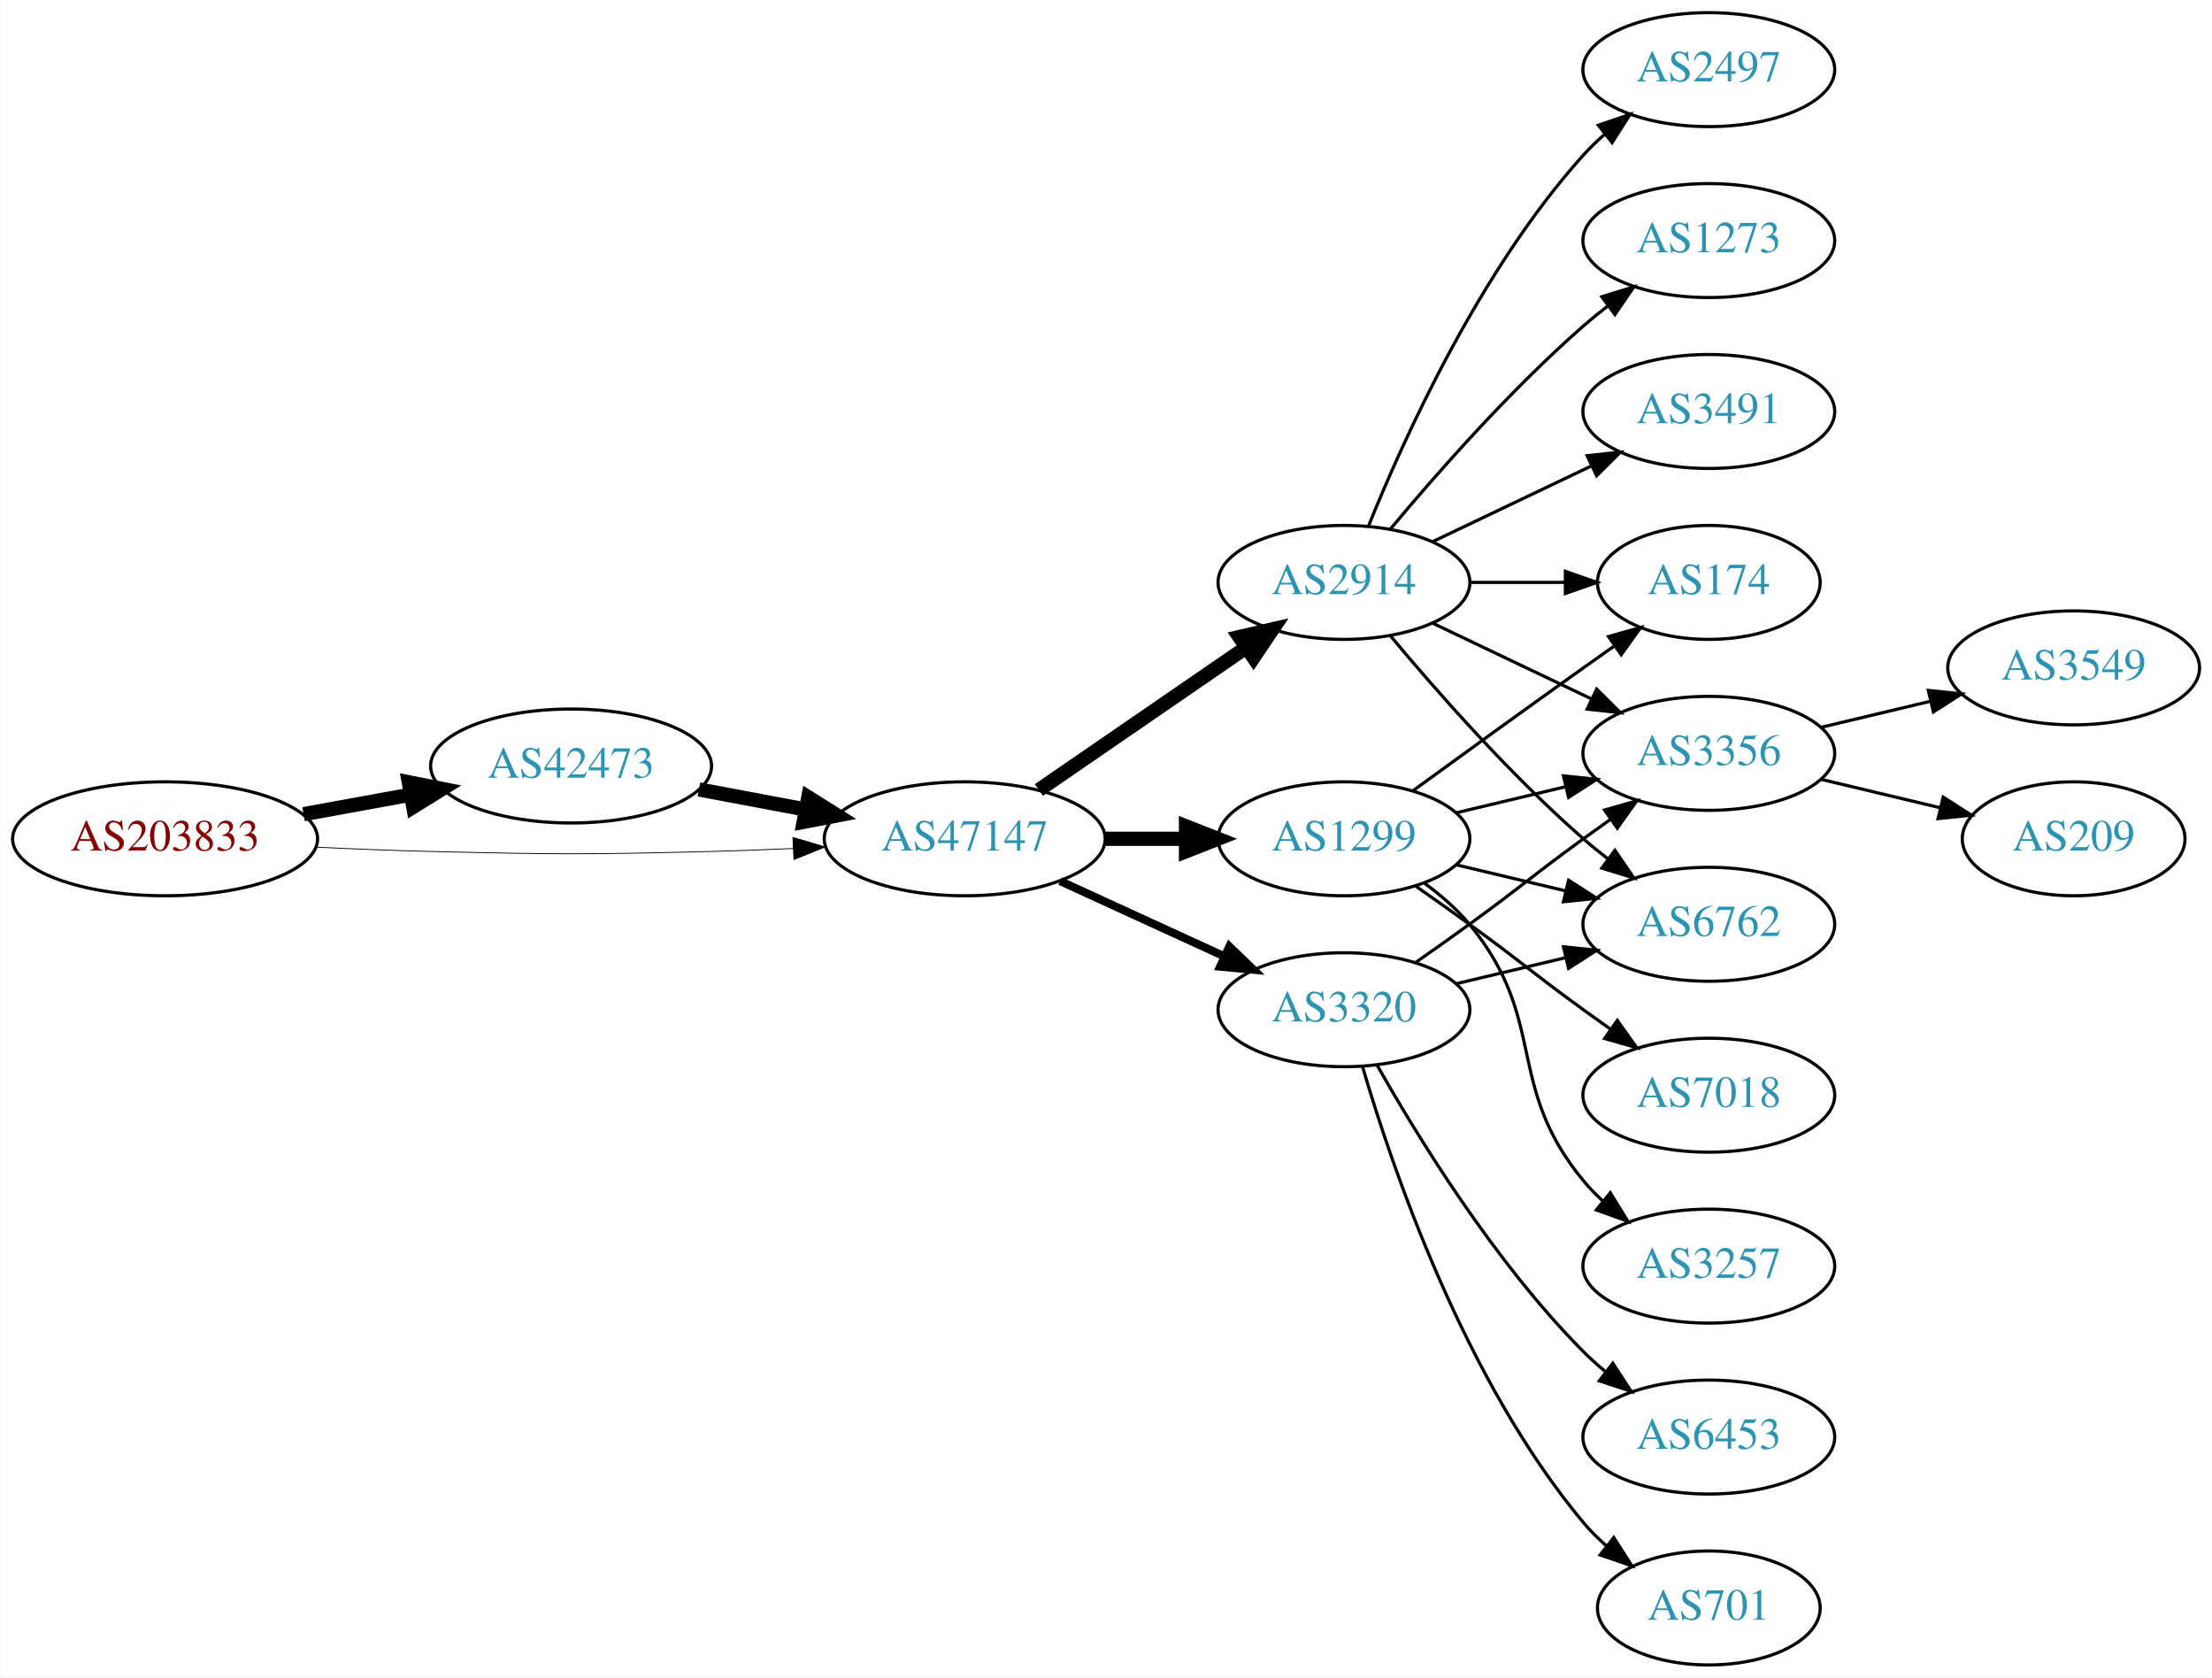
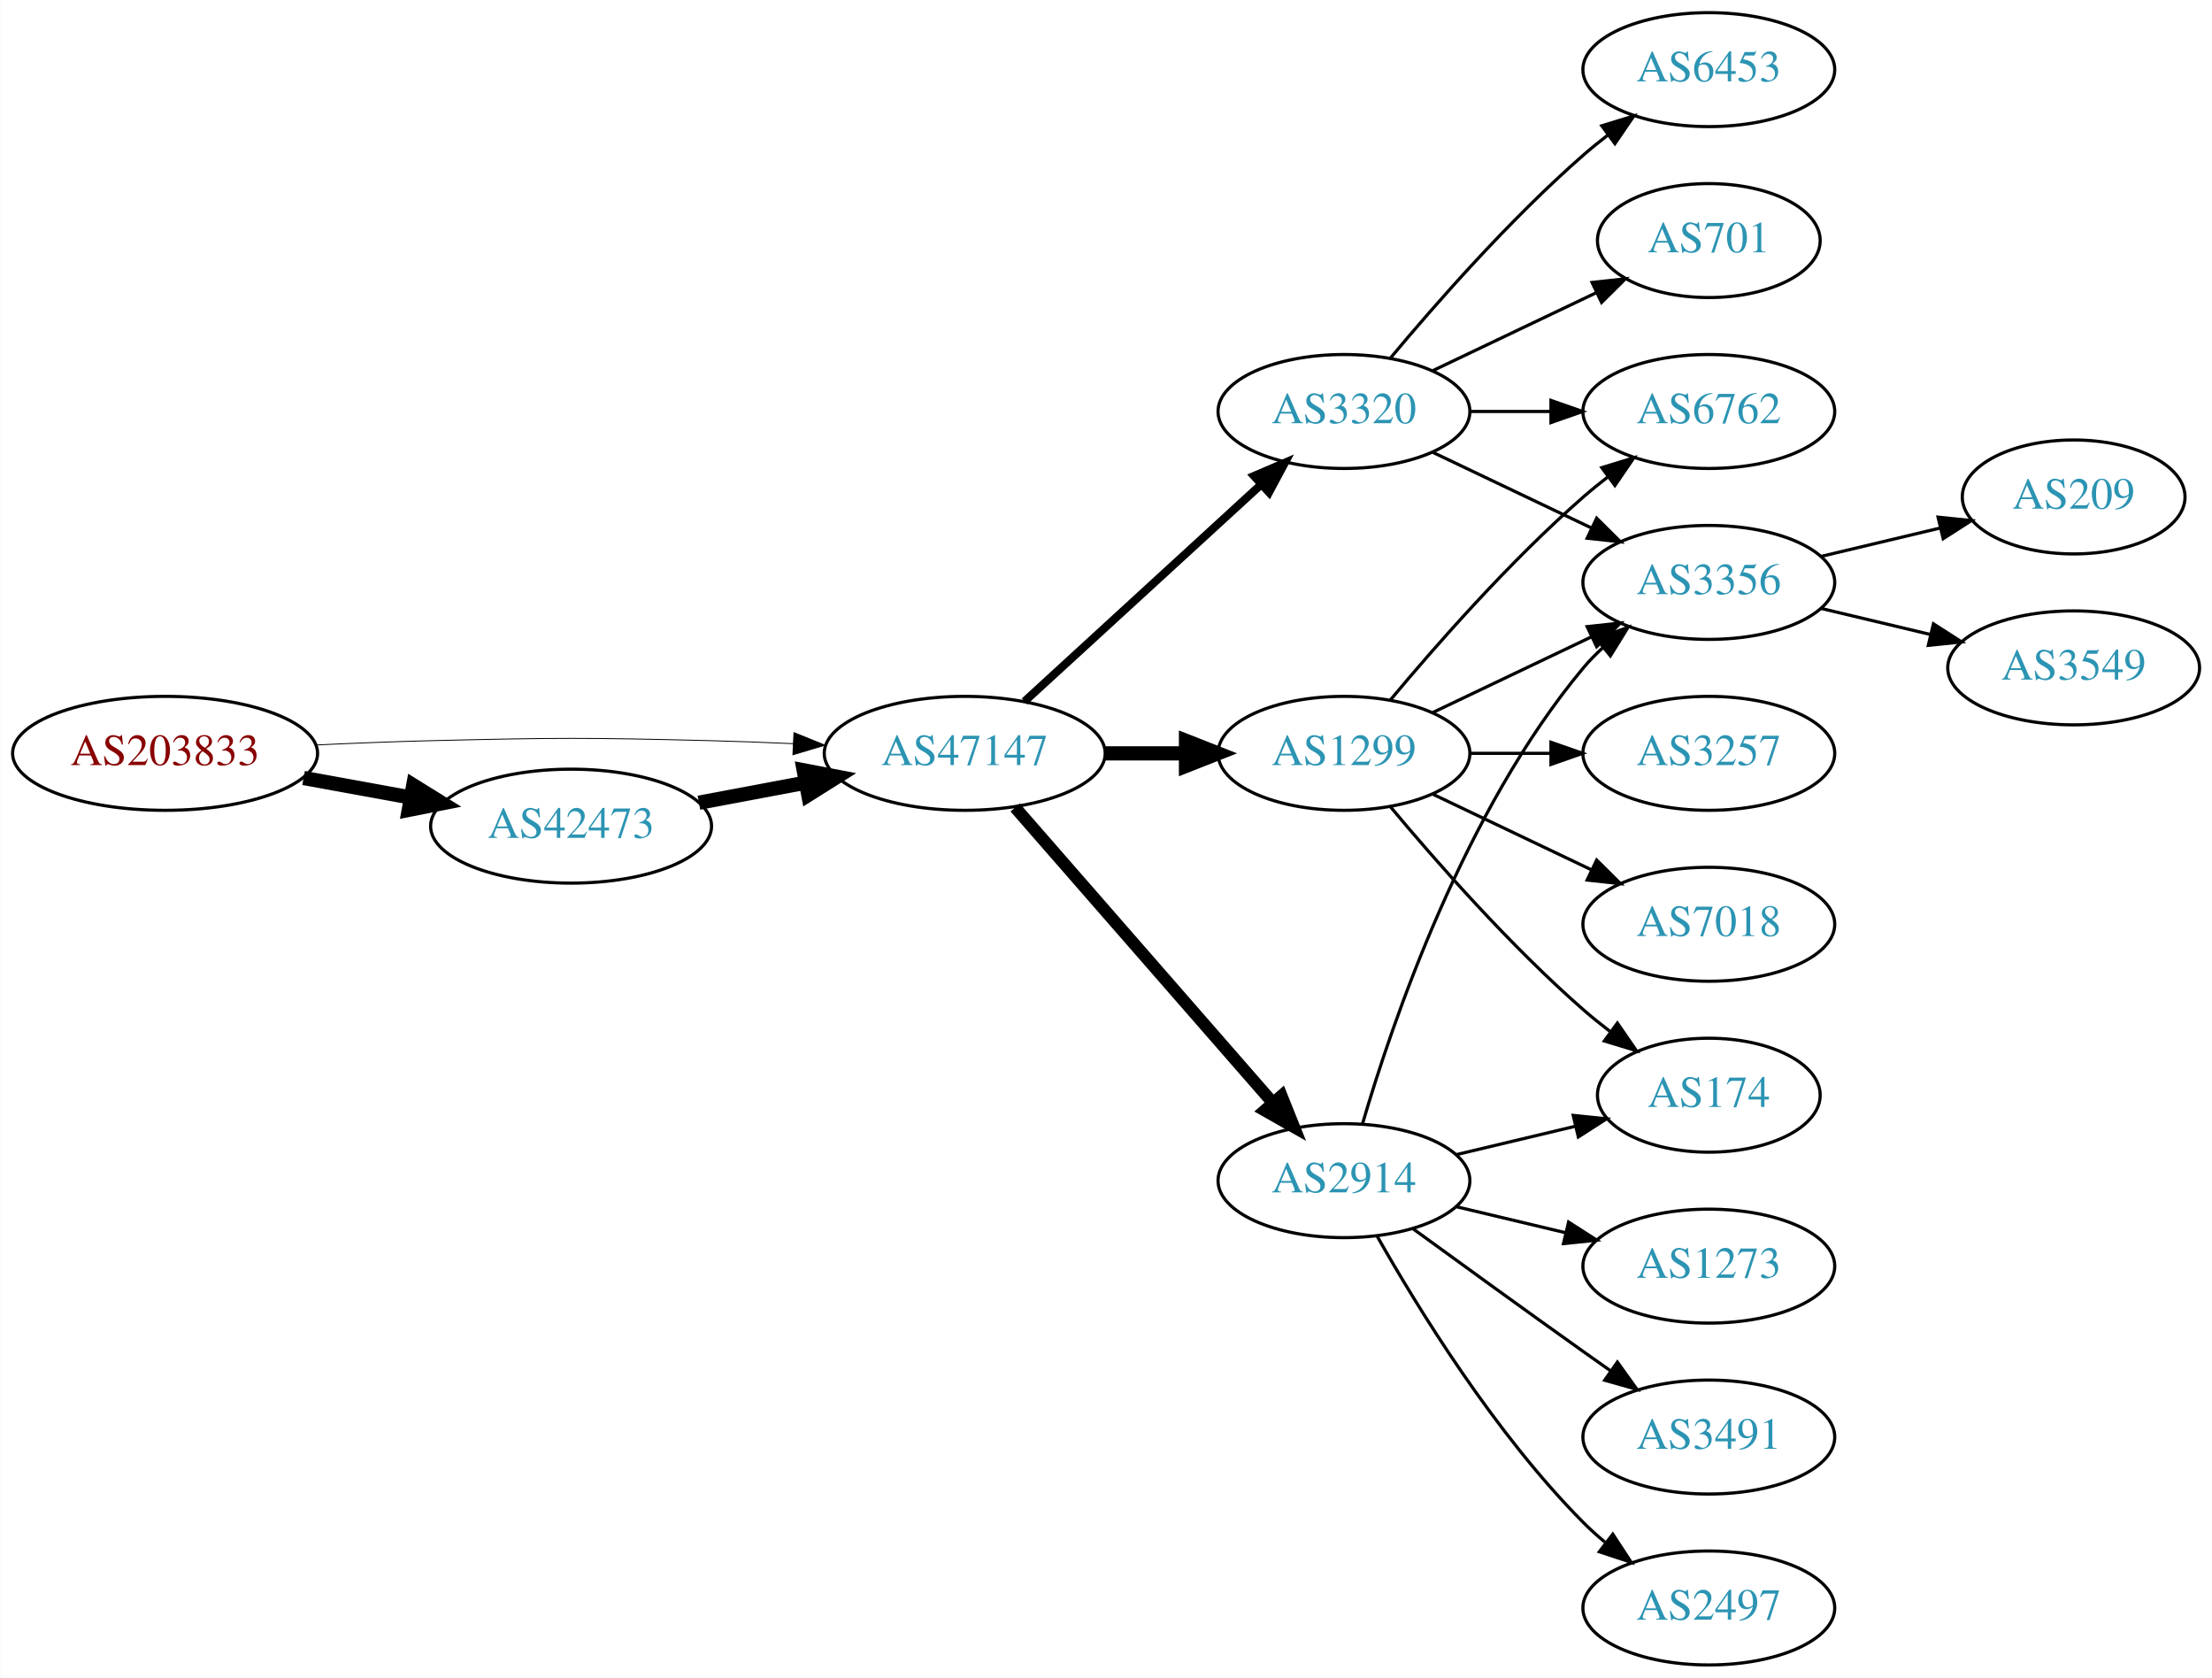
<svg xmlns="http://www.w3.org/2000/svg" xmlns:xlink="http://www.w3.org/1999/xlink" width="699pt" height="530pt" viewBox="0.00 0.00 698.85 530.00">
  <g id="graph0" class="graph" transform="scale(1 1) rotate(0) translate(4 526)">
    <polygon fill="white" stroke="none" points="-4,4 -4,-526 694.855,-526 694.855,4 -4,4" />
    <g id="node1" class="node">
      <g id="a_node1">
        <a xlink:href="/asn/203833" xlink:title="AS203833 ~ Austria [AT]">
-           <ellipse fill="#ffffff" stroke="black" cx="48.096" cy="-261" rx="48.192" ry="18" />
-           <text text-anchor="middle" x="48.096" y="-257.3" font-family="Times,serif" font-size="14.00" fill="#880000">AS203833</text>
+           <ellipse fill="#ffffff" stroke="black" cx="48.096" cy="-288" rx="48.192" ry="18" />
+           <text text-anchor="middle" x="48.096" y="-284.3" font-family="Times,serif" font-size="14.00" fill="#880000">AS203833</text>
        </a>
      </g>
    </g>
    <g id="node2" class="node">
      <g id="a_node2">
        <a xlink:href="/asn/42473" xlink:title="AS42473 ~ ANEXIA Internetdienstleistungs GmbH [AT]">
-           <ellipse fill="#ffffff" stroke="black" cx="176.388" cy="-284" rx="44.393" ry="18" />
-           <text text-anchor="middle" x="176.388" y="-280.3" font-family="Times,serif" font-size="14.00" fill="#2c94b3">AS42473</text>
+           <ellipse fill="#ffffff" stroke="black" cx="176.388" cy="-265" rx="44.393" ry="18" />
+           <text text-anchor="middle" x="176.388" y="-261.3" font-family="Times,serif" font-size="14.00" fill="#2c94b3">AS42473</text>
        </a>
      </g>
    </g>
    <g id="edge1" class="edge">
-       <path fill="none" stroke="black" stroke-width="4.5" d="M91.852,-268.787C102.7,-270.762 114.448,-272.902 125.611,-274.935" />
-       <polygon fill="black" stroke="black" stroke-width="4.5" points="125.112,-278.846 135.656,-276.764 126.523,-271.099 125.112,-278.846" />
+       <path fill="none" stroke="black" stroke-width="4.5" d="M91.852,-280.213C102.7,-278.238 114.448,-276.098 125.611,-274.065" />
+       <polygon fill="black" stroke="black" stroke-width="4.5" points="126.523,-277.901 135.656,-272.236 125.112,-270.154 126.523,-277.901" />
    </g>
    <g id="node3" class="node">
      <g id="a_node3">
        <a xlink:href="/asn/47147" xlink:title="AS47147 ~ ANEXIA Internetdienstleistungs GmbH [AT]">
-           <ellipse fill="#ffffff" stroke="black" cx="300.78" cy="-261" rx="44.393" ry="18" />
-           <text text-anchor="middle" x="300.78" y="-257.3" font-family="Times,serif" font-size="14.00" fill="#2c94b3">AS47147</text>
+           <ellipse fill="#ffffff" stroke="black" cx="300.78" cy="-288" rx="44.393" ry="18" />
+           <text text-anchor="middle" x="300.78" y="-284.3" font-family="Times,serif" font-size="14.00" fill="#2c94b3">AS47147</text>
        </a>
      </g>
    </g>
    <g id="edge2" class="edge">
-       <path fill="none" stroke="black" stroke-width="0.265" d="M96.103,-258.342C107.883,-257.785 120.496,-257.281 132.191,-257 171.466,-256.055 181.311,-256.009 220.584,-257 228.992,-257.212 237.897,-257.551 246.583,-257.944" />
-       <polygon fill="black" stroke="black" stroke-width="0.265" points="246.481,-261.443 256.637,-258.425 246.816,-254.451 246.481,-261.443" />
+       <path fill="none" stroke="black" stroke-width="0.281" d="M96.103,-290.658C107.883,-291.215 120.496,-291.719 132.191,-292 171.466,-292.945 181.311,-292.991 220.584,-292 228.992,-291.788 237.897,-291.449 246.583,-291.056" />
+       <polygon fill="black" stroke="black" stroke-width="0.281" points="246.816,-294.549 256.637,-290.575 246.481,-287.557 246.816,-294.549" />
    </g>
    <g id="edge3" class="edge">
-       <path fill="none" stroke="black" stroke-width="4.5" d="M216.787,-276.596C227.487,-274.585 239.211,-272.382 250.388,-270.282" />
-       <polygon fill="black" stroke="black" stroke-width="4.5" points="251.353,-274.107 260.454,-268.39 249.899,-266.367 251.353,-274.107" />
+       <path fill="none" stroke="black" stroke-width="4.5" d="M216.787,-272.404C227.487,-274.415 239.211,-276.618 250.388,-278.718" />
+       <polygon fill="black" stroke="black" stroke-width="4.5" points="249.899,-282.633 260.454,-280.61 251.353,-274.893 249.899,-282.633" />
    </g>
    <g id="node4" class="node">
      <g id="a_node4">
-         <a xlink:href="/asn/2914" xlink:title="AS2914 ~ NTT America, Inc. [US]">
-           <ellipse fill="#ffffff" stroke="black" cx="420.622" cy="-342" rx="39.794" ry="18" />
-           <text text-anchor="middle" x="420.622" y="-338.3" font-family="Times,serif" font-size="14.00" fill="#2c94b3">AS2914</text>
+         <a xlink:href="/asn/1299" xlink:title="AS1299 ~ Telia Carrier [EU]">
+           <ellipse fill="#ffffff" stroke="black" cx="420.622" cy="-288" rx="39.794" ry="18" />
+           <text text-anchor="middle" x="420.622" y="-284.3" font-family="Times,serif" font-size="14.00" fill="#2c94b3">AS1299</text>
        </a>
      </g>
    </g>
    <g id="edge4" class="edge">
-       <path fill="none" stroke="black" stroke-width="4.5" d="M324.222,-276.426C342.804,-289.198 369.365,-307.455 389.744,-321.463" />
-       <polygon fill="black" stroke="black" stroke-width="4.5" points="387.587,-324.758 398.058,-327.178 392.048,-318.269 387.587,-324.758" />
+       <path fill="none" stroke="black" stroke-width="4.5" d="M344.991,-288C353.303,-288 362.066,-288 370.548,-288" />
+       <polygon fill="black" stroke="black" stroke-width="4.5" points="370.707,-291.938 380.707,-288 370.707,-284.063 370.707,-291.938" />
    </g>
    <g id="node5" class="node">
      <g id="a_node5">
-         <a xlink:href="/asn/1299" xlink:title="AS1299 ~ Telia Carrier [EU]">
-           <ellipse fill="#ffffff" stroke="black" cx="420.622" cy="-261" rx="39.794" ry="18" />
-           <text text-anchor="middle" x="420.622" y="-257.3" font-family="Times,serif" font-size="14.00" fill="#2c94b3">AS1299</text>
+         <a xlink:href="/asn/3320" xlink:title="AS3320 ~ DTAG [DE]">
+           <ellipse fill="#ffffff" stroke="black" cx="420.622" cy="-396" rx="39.794" ry="18" />
+           <text text-anchor="middle" x="420.622" y="-392.3" font-family="Times,serif" font-size="14.00" fill="#2c94b3">AS3320</text>
        </a>
      </g>
    </g>
    <g id="edge5" class="edge">
-       <path fill="none" stroke="black" stroke-width="4.5" d="M344.991,-261C353.303,-261 362.066,-261 370.548,-261" />
-       <polygon fill="black" stroke="black" stroke-width="4.5" points="370.707,-264.938 380.707,-261 370.707,-257.063 370.707,-264.938" />
+       <path fill="none" stroke="black" stroke-width="2.571" d="M319.677,-304.403C339.606,-322.667 371.963,-352.322 394.44,-372.921" />
+       <polygon fill="black" stroke="black" stroke-width="2.571" points="392.205,-375.62 401.942,-379.797 396.935,-370.46 392.205,-375.62" />
    </g>
    <g id="node6" class="node">
      <g id="a_node6">
-         <a xlink:href="/asn/3320" xlink:title="AS3320 ~ DTAG [DE]">
-           <ellipse fill="#ffffff" stroke="black" cx="420.622" cy="-207" rx="39.794" ry="18" />
-           <text text-anchor="middle" x="420.622" y="-203.3" font-family="Times,serif" font-size="14.00" fill="#2c94b3">AS3320</text>
+         <a xlink:href="/asn/2914" xlink:title="AS2914 ~ NTT America, Inc. [US]">
+           <ellipse fill="#ffffff" stroke="black" cx="420.622" cy="-153" rx="39.794" ry="18" />
+           <text text-anchor="middle" x="420.622" y="-149.3" font-family="Times,serif" font-size="14.00" fill="#2c94b3">AS2914</text>
        </a>
      </g>
    </g>
    <g id="edge6" class="edge">
-       <path fill="none" stroke="black" stroke-width="2.571" d="M330.909,-247.652C346.521,-240.498 365.918,-231.609 382.59,-223.97" />
-       <polygon fill="black" stroke="black" stroke-width="2.571" points="384.409,-226.986 392.042,-219.638 381.493,-220.622 384.409,-226.986" />
+       <path fill="none" stroke="black" stroke-width="3.857" d="M316.705,-270.902C337.247,-247.369 374.366,-204.845 397.963,-177.813" />
+       <polygon fill="black" stroke="black" stroke-width="3.857" points="400.879,-179.794 404.819,-169.959 395.606,-175.191 400.879,-179.794" />
    </g>
    <g id="node7" class="node">
      <g id="a_node7">
-         <a xlink:href="/asn/2497" xlink:title="AS2497 ~ Internet Initiative Japan Inc. [JP]">
-           <ellipse fill="#ffffff" stroke="black" cx="535.915" cy="-504" rx="39.794" ry="18" />
-           <text text-anchor="middle" x="535.915" y="-500.3" font-family="Times,serif" font-size="14.00" fill="#2c94b3">AS2497</text>
-         </a>
-       </g>
+         <a xlink:href="/asn/3356" xlink:title="AS3356 ~ Level 3 Parent, LLC [US]">
+           <ellipse fill="#ffffff" stroke="black" cx="535.915" cy="-342" rx="39.794" ry="18" />
+           <text text-anchor="middle" x="535.915" y="-338.3" font-family="Times,serif" font-size="14.00" fill="#2c94b3">AS3356</text>
+         </a>
+       </g>
+     </g>
+     <g id="edge15" class="edge">
+       <path fill="none" stroke="black" d="M448.759,-300.934C463.753,-308.081 482.574,-317.052 498.797,-324.785" />
+       <polygon fill="black" stroke="black" points="497.467,-328.028 508,-329.171 500.479,-321.709 497.467,-328.028" />
+     </g>
+     <g id="node9" class="node">
+       <g id="a_node9">
+         <a xlink:href="/asn/6762" xlink:title="AS6762 ~ TELECOM ITALIA SPARKLE S.p.A. [IT]">
+           <ellipse fill="#ffffff" stroke="black" cx="535.915" cy="-396" rx="39.794" ry="18" />
+           <text text-anchor="middle" x="535.915" y="-392.3" font-family="Times,serif" font-size="14.00" fill="#2c94b3">AS6762</text>
+         </a>
+       </g>
+     </g>
+     <g id="edge13" class="edge">
+       <path fill="none" stroke="black" d="M435.252,-304.817C449.535,-321.929 473.081,-348.745 496.269,-369 498.734,-371.154 501.373,-373.294 504.07,-375.372" />
+       <polygon fill="black" stroke="black" points="502.095,-378.264 512.225,-381.37 506.244,-372.625 502.095,-378.264" />
+     </g>
+     <g id="node11" class="node">
+       <g id="a_node11">
+         <a xlink:href="/asn/7018" xlink:title="AS7018 ~ AT&amp;T Services, Inc. [US]">
+           <ellipse fill="#ffffff" stroke="black" cx="535.915" cy="-234" rx="39.794" ry="18" />
+           <text text-anchor="middle" x="535.915" y="-230.3" font-family="Times,serif" font-size="14.00" fill="#2c94b3">AS7018</text>
+         </a>
+       </g>
+     </g>
+     <g id="edge11" class="edge">
+       <path fill="none" stroke="black" d="M448.759,-275.066C463.753,-267.919 482.574,-258.948 498.797,-251.215" />
+       <polygon fill="black" stroke="black" points="500.479,-254.291 508,-246.829 497.467,-247.972 500.479,-254.291" />
+     </g>
+     <g id="node12" class="node">
+       <g id="a_node12">
+         <a xlink:href="/asn/3257" xlink:title="AS3257 ~ GTT [DE]">
+           <ellipse fill="#ffffff" stroke="black" cx="535.915" cy="-288" rx="39.794" ry="18" />
+           <text text-anchor="middle" x="535.915" y="-284.3" font-family="Times,serif" font-size="14.00" fill="#2c94b3">AS3257</text>
+         </a>
+       </g>
+     </g>
+     <g id="edge12" class="edge">
+       <path fill="none" stroke="black" d="M460.294,-288C468.497,-288 477.261,-288 485.794,-288" />
+       <polygon fill="black" stroke="black" points="486.033,-291.5 496.033,-288 486.033,-284.5 486.033,-291.5" />
+     </g>
+     <g id="node13" class="node">
+       <g id="a_node13">
+         <a xlink:href="/asn/174" xlink:title="AS174 ~ Cogent Communications [US]">
+           <ellipse fill="#ffffff" stroke="black" cx="535.915" cy="-180" rx="35.194" ry="18" />
+           <text text-anchor="middle" x="535.915" y="-176.3" font-family="Times,serif" font-size="14.00" fill="#2c94b3">AS174</text>
+         </a>
+       </g>
+     </g>
+     <g id="edge14" class="edge">
+       <path fill="none" stroke="black" d="M435.252,-271.183C449.535,-254.071 473.081,-227.255 496.269,-207 498.939,-204.668 501.811,-202.352 504.742,-200.114" />
+       <polygon fill="black" stroke="black" points="507.019,-202.784 513.033,-194.061 502.892,-197.13 507.019,-202.784" />
    </g>
    <g id="edge7" class="edge">
-       <path fill="none" stroke="black" d="M428.37,-359.787C439.421,-387.243 463.474,-440.578 496.269,-477 498.271,-479.224 500.49,-481.363 502.822,-483.397" />
-       <polygon fill="black" stroke="black" points="501.021,-486.433 511.041,-489.873 505.353,-480.935 501.021,-486.433" />
+       <path fill="none" stroke="black" d="M448.759,-383.066C463.753,-375.919 482.574,-366.948 498.797,-359.215" />
+       <polygon fill="black" stroke="black" points="500.479,-362.291 508,-354.829 497.467,-355.972 500.479,-362.291" />
    </g>
    <g id="node8" class="node">
      <g id="a_node8">
-         <a xlink:href="/asn/3356" xlink:title="AS3356 ~ Level 3 Parent, LLC [US]">
-           <ellipse fill="#ffffff" stroke="black" cx="535.915" cy="-288" rx="39.794" ry="18" />
-           <text text-anchor="middle" x="535.915" y="-284.3" font-family="Times,serif" font-size="14.00" fill="#2c94b3">AS3356</text>
+         <a xlink:href="/asn/6453" xlink:title="AS6453 ~ TATA COMMUNICATIONS (AMERICA) INC [US]">
+           <ellipse fill="#ffffff" stroke="black" cx="535.915" cy="-504" rx="39.794" ry="18" />
+           <text text-anchor="middle" x="535.915" y="-500.3" font-family="Times,serif" font-size="14.00" fill="#2c94b3">AS6453</text>
        </a>
      </g>
    </g>
    <g id="edge8" class="edge">
-       <path fill="none" stroke="black" d="M448.759,-329.066C463.753,-321.919 482.574,-312.948 498.797,-305.215" />
-       <polygon fill="black" stroke="black" points="500.479,-308.291 508,-300.829 497.467,-301.972 500.479,-308.291" />
-     </g>
-     <g id="node9" class="node">
-       <g id="a_node9">
-         <a xlink:href="/asn/1273" xlink:title="AS1273 ~ Vodafone Group PLC [EU]">
-           <ellipse fill="#ffffff" stroke="black" cx="535.915" cy="-450" rx="39.794" ry="18" />
-           <text text-anchor="middle" x="535.915" y="-446.3" font-family="Times,serif" font-size="14.00" fill="#2c94b3">AS1273</text>
-         </a>
-       </g>
+       <path fill="none" stroke="black" d="M435.252,-412.817C449.535,-429.929 473.081,-456.745 496.269,-477 498.734,-479.154 501.373,-481.294 504.07,-483.372" />
+       <polygon fill="black" stroke="black" points="502.095,-486.264 512.225,-489.37 506.244,-480.625 502.095,-486.264" />
    </g>
    <g id="edge9" class="edge">
-       <path fill="none" stroke="black" d="M435.252,-358.817C449.535,-375.929 473.081,-402.745 496.269,-423 498.734,-425.154 501.373,-427.294 504.07,-429.372" />
-       <polygon fill="black" stroke="black" points="502.095,-432.264 512.225,-435.37 506.244,-426.625 502.095,-432.264" />
+       <path fill="none" stroke="black" d="M460.294,-396C468.497,-396 477.261,-396 485.794,-396" />
+       <polygon fill="black" stroke="black" points="486.033,-399.5 496.033,-396 486.033,-392.5 486.033,-399.5" />
    </g>
    <g id="node10" class="node">
      <g id="a_node10">
-         <a xlink:href="/asn/6762" xlink:title="AS6762 ~ TELECOM ITALIA SPARKLE S.p.A. [IT]">
-           <ellipse fill="#ffffff" stroke="black" cx="535.915" cy="-234" rx="39.794" ry="18" />
-           <text text-anchor="middle" x="535.915" y="-230.3" font-family="Times,serif" font-size="14.00" fill="#2c94b3">AS6762</text>
+         <a xlink:href="/asn/701" xlink:title="AS701 ~ UUNET [US]">
+           <ellipse fill="#ffffff" stroke="black" cx="535.915" cy="-450" rx="35.194" ry="18" />
+           <text text-anchor="middle" x="535.915" y="-446.3" font-family="Times,serif" font-size="14.00" fill="#2c94b3">AS701</text>
        </a>
      </g>
    </g>
    <g id="edge10" class="edge">
-       <path fill="none" stroke="black" d="M435.252,-325.183C449.535,-308.071 473.081,-281.255 496.269,-261 498.734,-258.846 501.373,-256.706 504.07,-254.628" />
-       <polygon fill="black" stroke="black" points="506.244,-257.375 512.225,-248.63 502.095,-251.736 506.244,-257.375" />
-     </g>
-     <g id="node11" class="node">
-       <g id="a_node11">
-         <a xlink:href="/asn/3491" xlink:title="AS3491 ~ PCCW Global, Inc. [US]">
-           <ellipse fill="#ffffff" stroke="black" cx="535.915" cy="-396" rx="39.794" ry="18" />
-           <text text-anchor="middle" x="535.915" y="-392.3" font-family="Times,serif" font-size="14.00" fill="#2c94b3">AS3491</text>
-         </a>
-       </g>
-     </g>
-     <g id="edge11" class="edge">
-       <path fill="none" stroke="black" d="M448.759,-354.934C463.753,-362.081 482.574,-371.052 498.797,-378.785" />
-       <polygon fill="black" stroke="black" points="497.467,-382.028 508,-383.171 500.479,-375.709 497.467,-382.028" />
-     </g>
-     <g id="node12" class="node">
-       <g id="a_node12">
-         <a xlink:href="/asn/174" xlink:title="AS174 ~ Cogent Communications [US]">
-           <ellipse fill="#ffffff" stroke="black" cx="535.915" cy="-342" rx="35.194" ry="18" />
-           <text text-anchor="middle" x="535.915" y="-338.3" font-family="Times,serif" font-size="14.00" fill="#2c94b3">AS174</text>
-         </a>
-       </g>
-     </g>
-     <g id="edge12" class="edge">
-       <path fill="none" stroke="black" d="M460.294,-342C470,-342 480.491,-342 490.453,-342" />
-       <polygon fill="black" stroke="black" points="490.59,-345.5 500.59,-342 490.59,-338.5 490.59,-345.5" />
-     </g>
-     <g id="edge13" class="edge">
-       <path fill="none" stroke="black" d="M456.229,-269.248C467.101,-271.838 479.255,-274.735 490.698,-277.462" />
-       <polygon fill="black" stroke="black" points="489.981,-280.889 500.52,-279.803 491.604,-274.08 489.981,-280.889" />
-     </g>
-     <g id="edge15" class="edge">
-       <path fill="none" stroke="black" d="M456.229,-252.752C467.101,-250.162 479.255,-247.265 490.698,-244.538" />
-       <polygon fill="black" stroke="black" points="491.604,-247.92 500.52,-242.197 489.981,-241.111 491.604,-247.92" />
-     </g>
-     <g id="edge17" class="edge">
-       <path fill="none" stroke="black" d="M442.471,-276.222C457.404,-287.091 478.018,-302.025 496.269,-315 499.479,-317.282 502.848,-319.661 506.203,-322.018" />
-       <polygon fill="black" stroke="black" points="504.215,-324.899 514.413,-327.77 508.231,-319.166 504.215,-324.899" />
-     </g>
-     <g id="node13" class="node">
-       <g id="a_node13">
-         <a xlink:href="/asn/7018" xlink:title="AS7018 ~ AT&amp;T Services, Inc. [US]">
-           <ellipse fill="#ffffff" stroke="black" cx="535.915" cy="-180" rx="39.794" ry="18" />
-           <text text-anchor="middle" x="535.915" y="-176.3" font-family="Times,serif" font-size="14.00" fill="#2c94b3">AS7018</text>
-         </a>
-       </g>
-     </g>
-     <g id="edge14" class="edge">
-       <path fill="none" stroke="black" d="M443.379,-245.991C448.914,-242.121 454.833,-237.936 460.269,-234 476.469,-222.271 480.069,-218.729 496.269,-207 499.072,-204.971 502.003,-202.875 504.944,-200.79" />
-       <polygon fill="black" stroke="black" points="506.995,-203.627 513.158,-195.009 502.966,-197.903 506.995,-203.627" />
+       <path fill="none" stroke="black" d="M448.759,-408.934C464.19,-416.29 483.676,-425.577 500.211,-433.459" />
+       <polygon fill="black" stroke="black" points="499.02,-436.768 509.553,-437.911 502.032,-430.449 499.02,-436.768" />
+     </g>
+     <g id="edge18" class="edge">
+       <path fill="none" stroke="black" d="M426.496,-171.002C435.81,-202.844 458.627,-269.981 496.269,-315 498.139,-317.237 500.237,-319.374 502.464,-321.396" />
+       <polygon fill="black" stroke="black" points="500.407,-324.234 510.383,-327.804 504.81,-318.793 500.407,-324.234" />
+     </g>
+     <g id="edge20" class="edge">
+       <path fill="none" stroke="black" d="M456.229,-161.248C468.024,-164.058 481.329,-167.229 493.596,-170.153" />
+       <polygon fill="black" stroke="black" points="493.062,-173.624 503.601,-172.537 494.685,-166.814 493.062,-173.624" />
    </g>
    <g id="node14" class="node">
      <g id="a_node14">
-         <a xlink:href="/asn/3257" xlink:title="AS3257 ~ GTT [DE]">
+         <a xlink:href="/asn/1273" xlink:title="AS1273 ~ Vodafone Group PLC [EU]">
          <ellipse fill="#ffffff" stroke="black" cx="535.915" cy="-126" rx="39.794" ry="18" />
-           <text text-anchor="middle" x="535.915" y="-122.3" font-family="Times,serif" font-size="14.00" fill="#2c94b3">AS3257</text>
+           <text text-anchor="middle" x="535.915" y="-122.3" font-family="Times,serif" font-size="14.00" fill="#2c94b3">AS1273</text>
        </a>
      </g>
    </g>
    <g id="edge16" class="edge">
-       <path fill="none" stroke="black" d="M446.203,-246.844C451.297,-243.128 456.311,-238.799 460.269,-234 485.333,-203.606 471.204,-183.394 496.269,-153 498.124,-150.75 500.211,-148.604 502.43,-146.576" />
-       <polygon fill="black" stroke="black" points="504.778,-149.177 510.334,-140.156 500.365,-143.744 504.778,-149.177" />
-     </g>
-     <g id="edge20" class="edge">
-       <path fill="none" stroke="black" d="M443.379,-222.009C448.914,-225.879 454.833,-230.064 460.269,-234 476.469,-245.729 480.069,-249.271 496.269,-261 499.072,-263.029 502.003,-265.125 504.944,-267.21" />
-       <polygon fill="black" stroke="black" points="502.966,-270.097 513.158,-272.991 506.995,-264.373 502.966,-270.097" />
-     </g>
-     <g id="edge22" class="edge">
-       <path fill="none" stroke="black" d="M456.229,-215.248C467.101,-217.838 479.255,-220.735 490.698,-223.462" />
-       <polygon fill="black" stroke="black" points="489.981,-226.889 500.52,-225.803 491.604,-220.08 489.981,-226.889" />
+       <path fill="none" stroke="black" d="M456.229,-144.752C467.101,-142.162 479.255,-139.265 490.698,-136.538" />
+       <polygon fill="black" stroke="black" points="491.604,-139.92 500.52,-134.197 489.981,-133.111 491.604,-139.92" />
+     </g>
+     <g id="node15" class="node">
+       <g id="a_node15">
+         <a xlink:href="/asn/3491" xlink:title="AS3491 ~ PCCW Global, Inc. [US]">
+           <ellipse fill="#ffffff" stroke="black" cx="535.915" cy="-72" rx="39.794" ry="18" />
+           <text text-anchor="middle" x="535.915" y="-68.3" font-family="Times,serif" font-size="14.00" fill="#2c94b3">AS3491</text>
+         </a>
+       </g>
+     </g>
+     <g id="edge17" class="edge">
+       <path fill="none" stroke="black" d="M442.471,-137.778C457.404,-126.909 478.018,-111.975 496.269,-99 499.089,-96.995 502.032,-94.915 504.98,-92.841" />
+       <polygon fill="black" stroke="black" points="507.026,-95.681 513.205,-87.074 503.008,-89.95 507.026,-95.681" />
+     </g>
+     <g id="node16" class="node">
+       <g id="a_node16">
+         <a xlink:href="/asn/2497" xlink:title="AS2497 ~ Internet Initiative Japan Inc. [JP]">
+           <ellipse fill="#ffffff" stroke="black" cx="535.915" cy="-18" rx="39.794" ry="18" />
+           <text text-anchor="middle" x="535.915" y="-14.3" font-family="Times,serif" font-size="14.00" fill="#2c94b3">AS2497</text>
+         </a>
+       </g>
+     </g>
+     <g id="edge19" class="edge">
+       <path fill="none" stroke="black" d="M431.082,-135.51C443.864,-112.904 468.296,-73.114 496.269,-45 498.379,-42.879 500.676,-40.812 503.061,-38.829" />
+       <polygon fill="black" stroke="black" points="505.577,-41.31 511.376,-32.444 501.313,-35.758 505.577,-41.31" />
    </g>
    <g id="node17" class="node">
      <g id="a_node17">
-         <a xlink:href="/asn/6453" xlink:title="AS6453 ~ TATA COMMUNICATIONS (AMERICA) INC [US]">
-           <ellipse fill="#ffffff" stroke="black" cx="535.915" cy="-72" rx="39.794" ry="18" />
-           <text text-anchor="middle" x="535.915" y="-68.3" font-family="Times,serif" font-size="14.00" fill="#2c94b3">AS6453</text>
+         <a xlink:href="/asn/209" xlink:title="AS209 ~ CenturyLink Communications, LLC [US]">
+           <ellipse fill="#ffffff" stroke="black" cx="651.208" cy="-369" rx="35.194" ry="18" />
+           <text text-anchor="middle" x="651.208" y="-365.3" font-family="Times,serif" font-size="14.00" fill="#2c94b3">AS209</text>
        </a>
      </g>
    </g>
    <g id="edge21" class="edge">
-       <path fill="none" stroke="black" d="M431.082,-189.51C443.864,-166.904 468.296,-127.114 496.269,-99 498.379,-96.879 500.676,-94.812 503.061,-92.829" />
-       <polygon fill="black" stroke="black" points="505.577,-95.31 511.376,-86.444 501.313,-89.758 505.577,-95.31" />
+       <path fill="none" stroke="black" d="M571.522,-350.248C583.317,-353.058 596.622,-356.229 608.889,-359.153" />
+       <polygon fill="black" stroke="black" points="608.355,-362.624 618.894,-361.537 609.978,-355.814 608.355,-362.624" />
    </g>
    <g id="node18" class="node">
      <g id="a_node18">
-         <a xlink:href="/asn/701" xlink:title="AS701 ~ UUNET [US]">
-           <ellipse fill="#ffffff" stroke="black" cx="535.915" cy="-18" rx="35.194" ry="18" />
-           <text text-anchor="middle" x="535.915" y="-14.3" font-family="Times,serif" font-size="14.00" fill="#2c94b3">AS701</text>
-         </a>
-       </g>
-     </g>
-     <g id="edge23" class="edge">
-       <path fill="none" stroke="black" d="M426.496,-188.998C435.81,-157.156 458.627,-90.019 496.269,-45 498.421,-42.426 500.876,-39.983 503.48,-37.697" />
-       <polygon fill="black" stroke="black" points="505.887,-40.257 511.59,-31.328 501.564,-34.751 505.887,-40.257" />
-     </g>
-     <g id="node15" class="node">
-       <g id="a_node15">
        <a xlink:href="/asn/3549" xlink:title="AS3549 ~ Level 3 Parent, LLC [US]">
          <ellipse fill="#ffffff" stroke="black" cx="651.208" cy="-315" rx="39.794" ry="18" />
          <text text-anchor="middle" x="651.208" y="-311.3" font-family="Times,serif" font-size="14.00" fill="#2c94b3">AS3549</text>
        </a>
      </g>
    </g>
-     <g id="edge18" class="edge">
-       <path fill="none" stroke="black" d="M571.522,-296.248C582.394,-298.838 594.548,-301.735 605.991,-304.462" />
-       <polygon fill="black" stroke="black" points="605.274,-307.889 615.813,-306.803 606.897,-301.08 605.274,-307.889" />
-     </g>
-     <g id="node16" class="node">
-       <g id="a_node16">
-         <a xlink:href="/asn/209" xlink:title="AS209 ~ CenturyLink Communications, LLC [US]">
-           <ellipse fill="#ffffff" stroke="black" cx="651.208" cy="-261" rx="35.194" ry="18" />
-           <text text-anchor="middle" x="651.208" y="-257.3" font-family="Times,serif" font-size="14.00" fill="#2c94b3">AS209</text>
-         </a>
-       </g>
-     </g>
-     <g id="edge19" class="edge">
-       <path fill="none" stroke="black" d="M571.522,-279.752C583.317,-276.942 596.622,-273.771 608.889,-270.847" />
-       <polygon fill="black" stroke="black" points="609.978,-274.186 618.894,-268.463 608.355,-267.376 609.978,-274.186" />
+     <g id="edge22" class="edge">
+       <path fill="none" stroke="black" d="M571.522,-333.752C582.394,-331.162 594.548,-328.265 605.991,-325.538" />
+       <polygon fill="black" stroke="black" points="606.897,-328.92 615.813,-323.197 605.274,-322.111 606.897,-328.92" />
    </g>
  </g>
</svg>
